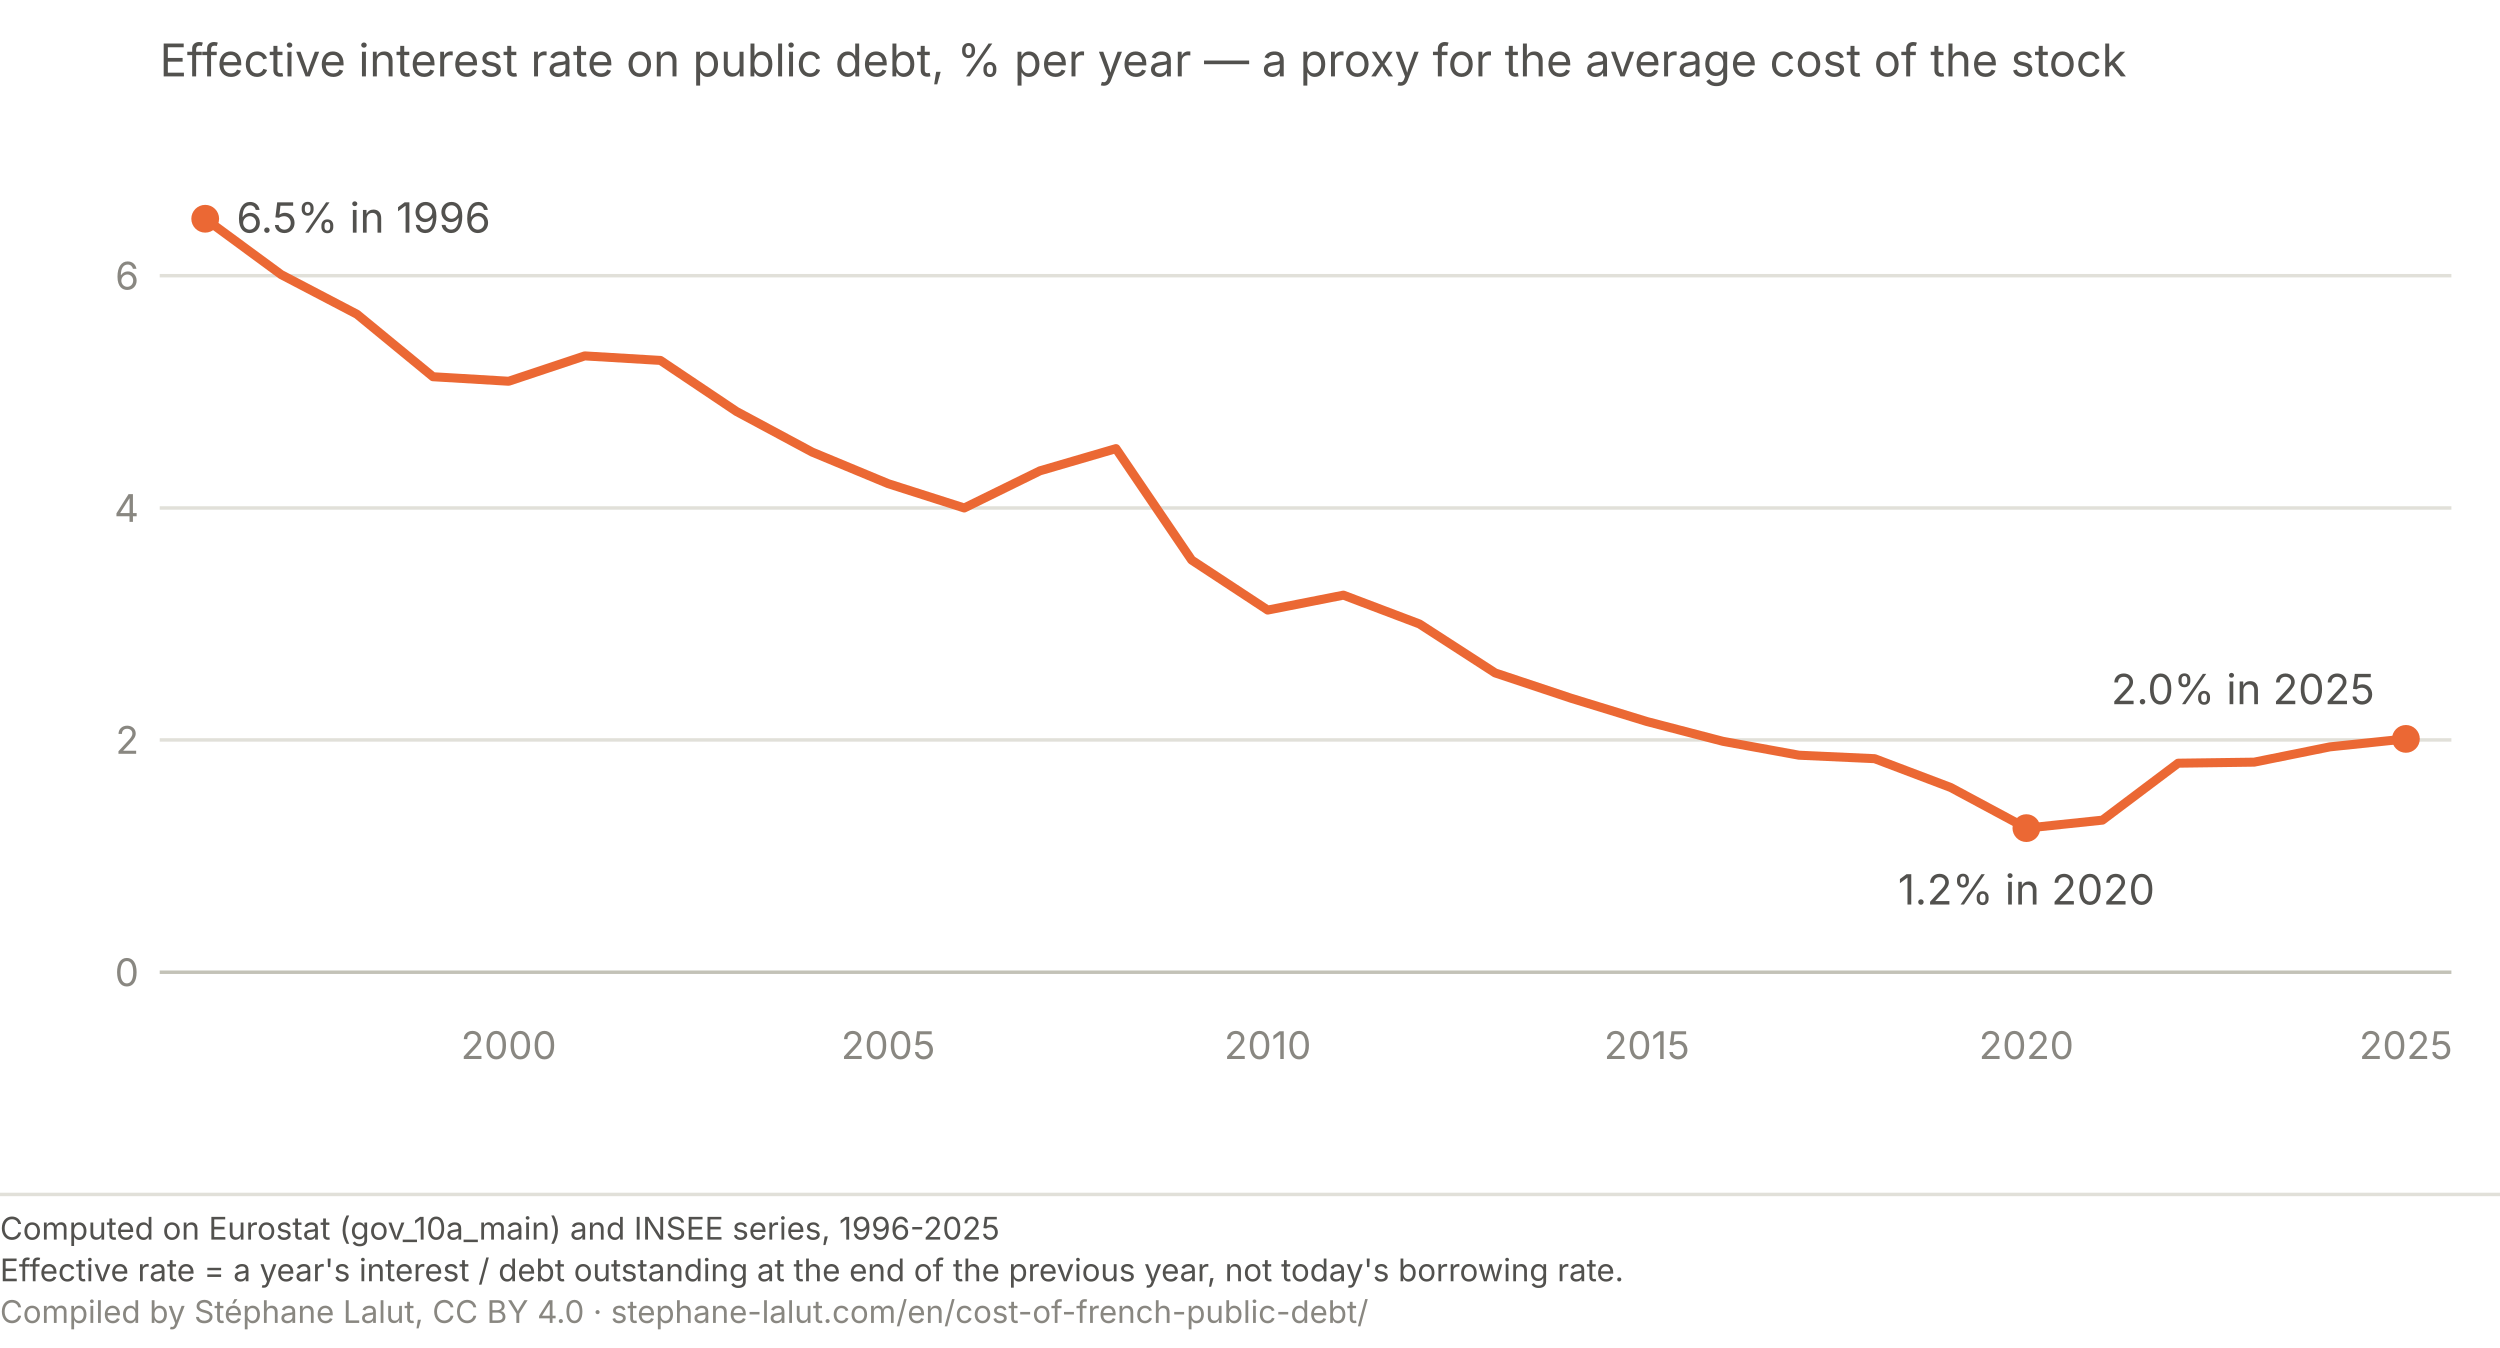
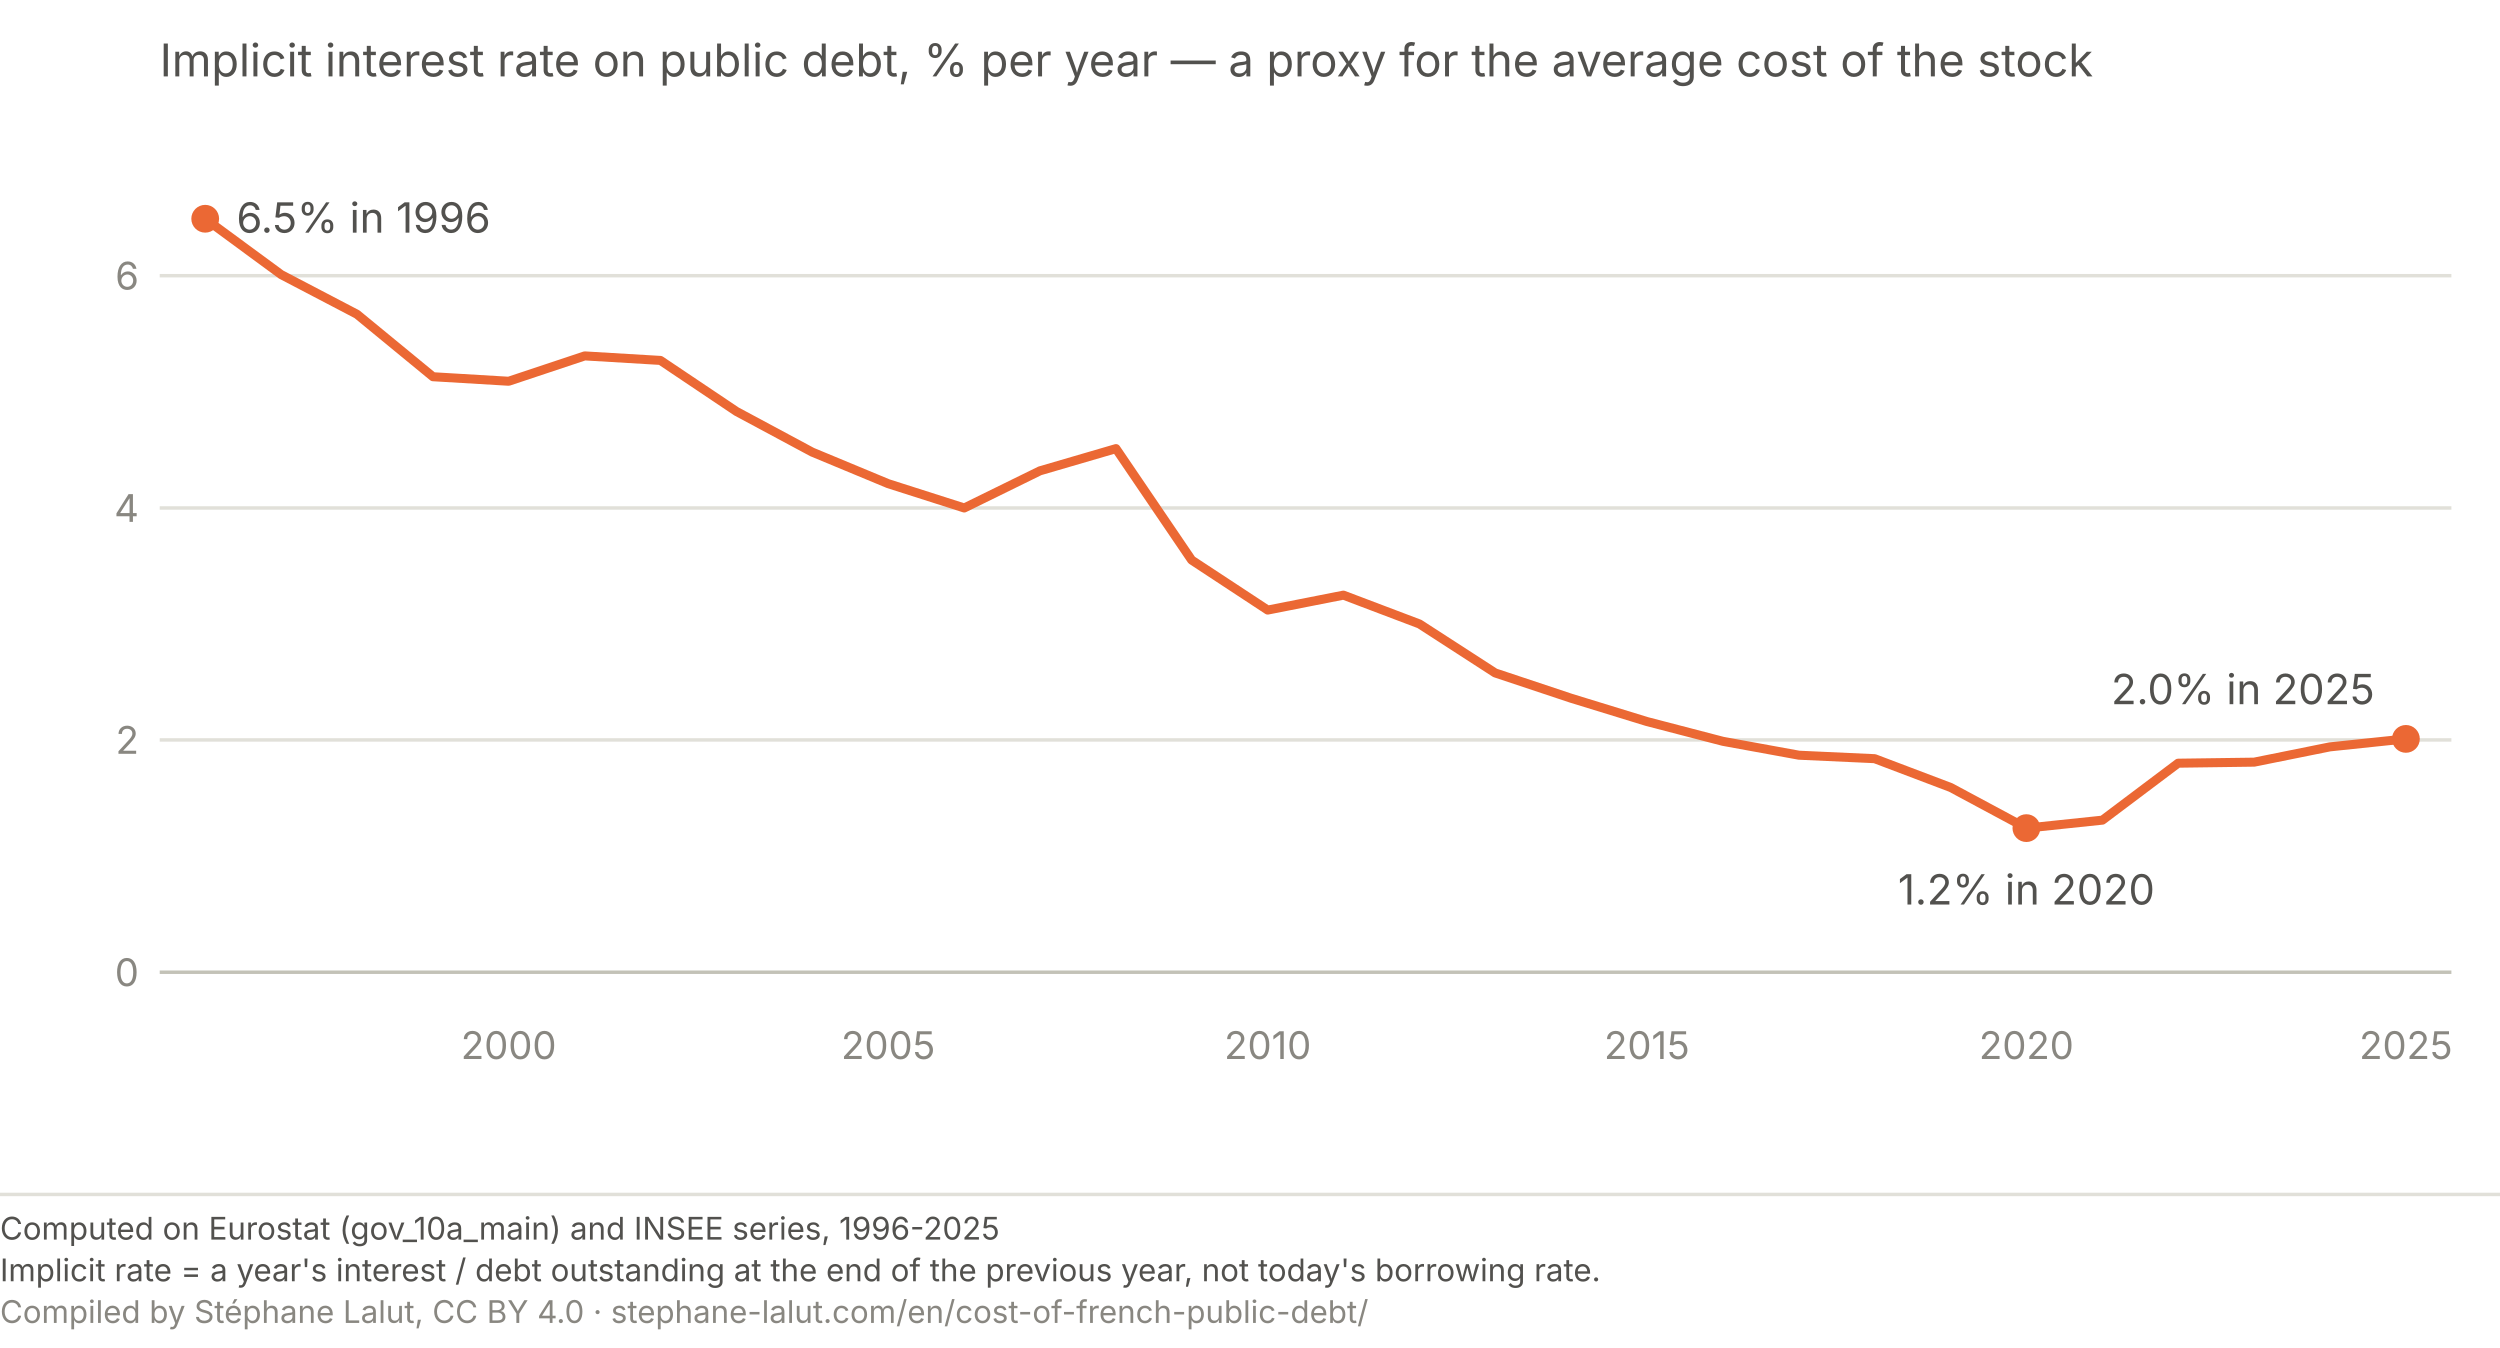
<svg xmlns="http://www.w3.org/2000/svg" viewBox="0 0 720 388" role="img" font-variant-numeric="tabular-nums" aria-labelledby="ta-t ta-d" font-family="system-ui, -apple-system, Segoe UI, sans-serif">
-   <text x="46" y="22" font-size="13" fill="#52514e">Effective interest rate on public debt, % per year — a proxy for the average cost of the stock</text>
+   <text x="46" y="22" font-size="13" fill="#52514e">Implicit interest rate on public debt, % per year — a proxy for the average cost of the stock</text>
  <line x1="46" y1="280.0" x2="706" y2="280.0" stroke="#c3c2b7" stroke-width="1" />
  <text x="40" y="284.0" font-size="11" fill="#898781" text-anchor="end">0</text>
  <line x1="46" y1="213.1" x2="706" y2="213.1" stroke="#e1e0d9" stroke-width="1" />
  <text x="40" y="217.1" font-size="11" fill="#898781" text-anchor="end">2</text>
  <line x1="46" y1="146.3" x2="706" y2="146.3" stroke="#e1e0d9" stroke-width="1" />
  <text x="40" y="150.3" font-size="11" fill="#898781" text-anchor="end">4</text>
  <line x1="46" y1="79.4" x2="706" y2="79.4" stroke="#e1e0d9" stroke-width="1" />
  <text x="40" y="83.4" font-size="11" fill="#898781" text-anchor="end">6</text>
  <text x="146.5" y="305" font-size="11" fill="#898781" text-anchor="middle">2000</text>
  <text x="255.8" y="305" font-size="11" fill="#898781" text-anchor="middle">2005</text>
  <text x="365.1" y="305" font-size="11" fill="#898781" text-anchor="middle">2010</text>
  <text x="474.3" y="305" font-size="11" fill="#898781" text-anchor="middle">2015</text>
  <text x="583.6" y="305" font-size="11" fill="#898781" text-anchor="middle">2020</text>
  <text x="692.9" y="305" font-size="11" fill="#898781" text-anchor="middle">2025</text>
  <path d="M59.1,63.0 L81.0,79.1 L102.8,90.5 L124.7,108.5 L146.5,109.8 L168.4,102.5 L190.2,103.8 L212.1,118.5 L233.9,130.2 L255.8,139.3 L277.7,146.3 L299.5,135.6 L321.4,129.2 L343.2,161.3 L365.1,175.7 L386.9,171.4 L408.8,179.7 L430.6,193.8 L452.5,201.1 L474.3,207.8 L496.2,213.5 L518.1,217.5 L539.9,218.5 L561.8,226.8 L583.6,238.5 L605.5,236.2 L627.3,219.8 L649.2,219.5 L671.0,215.1 L692.9,212.8" fill="none" stroke="#eb6834" stroke-width="2.6" stroke-linecap="round" stroke-linejoin="round" />
  <circle cx="59.1" cy="63.0" r="4" fill="#eb6834" />
  <text x="68.1" y="67.0" font-size="12" fill="#52514e" text-anchor="start">6.5% in 1996</text>
  <circle cx="692.9" cy="212.8" r="4" fill="#eb6834" />
  <text x="683.9" y="202.8" font-size="12" fill="#52514e" text-anchor="end">2.0% in 2025</text>
  <circle cx="583.6" cy="238.5" r="4" fill="#eb6834" />
  <text x="583.6" y="260.5" font-size="12" fill="#52514e" text-anchor="middle">1.2% in 2020</text>
  <line x1="0" y1="344.0" x2="720" y2="344.0" stroke="#e1e0d9" stroke-width="1" />
  <text x="0" y="357.0" font-family="system-ui, -apple-system, Segoe UI, sans-serif" font-size="9" fill="#52514e">Computed on Eurostat (gov_10a_main) and INSEE series, 1996-2025</text>
-   <text x="0" y="369.0" font-family="system-ui, -apple-system, Segoe UI, sans-serif" font-size="9" fill="#52514e">Effective rate = a year's interest / debt outstanding at the end of the previous year, not today's borrowing rate.</text>
+   <text x="0" y="369.0" font-family="system-ui, -apple-system, Segoe UI, sans-serif" font-size="9" fill="#52514e">Implicit rate = a year's interest / debt outstanding at the end of the previous year, not today's borrowing rate.</text>
  <text x="0" y="381.0" font-family="system-ui, -apple-system, Segoe UI, sans-serif" font-size="9" fill="#898781">Compiled by Stéphane Lalut, CC BY 4.0 · stephane-lalut.com/en/cost-of-french-public-debt/</text>
</svg>
